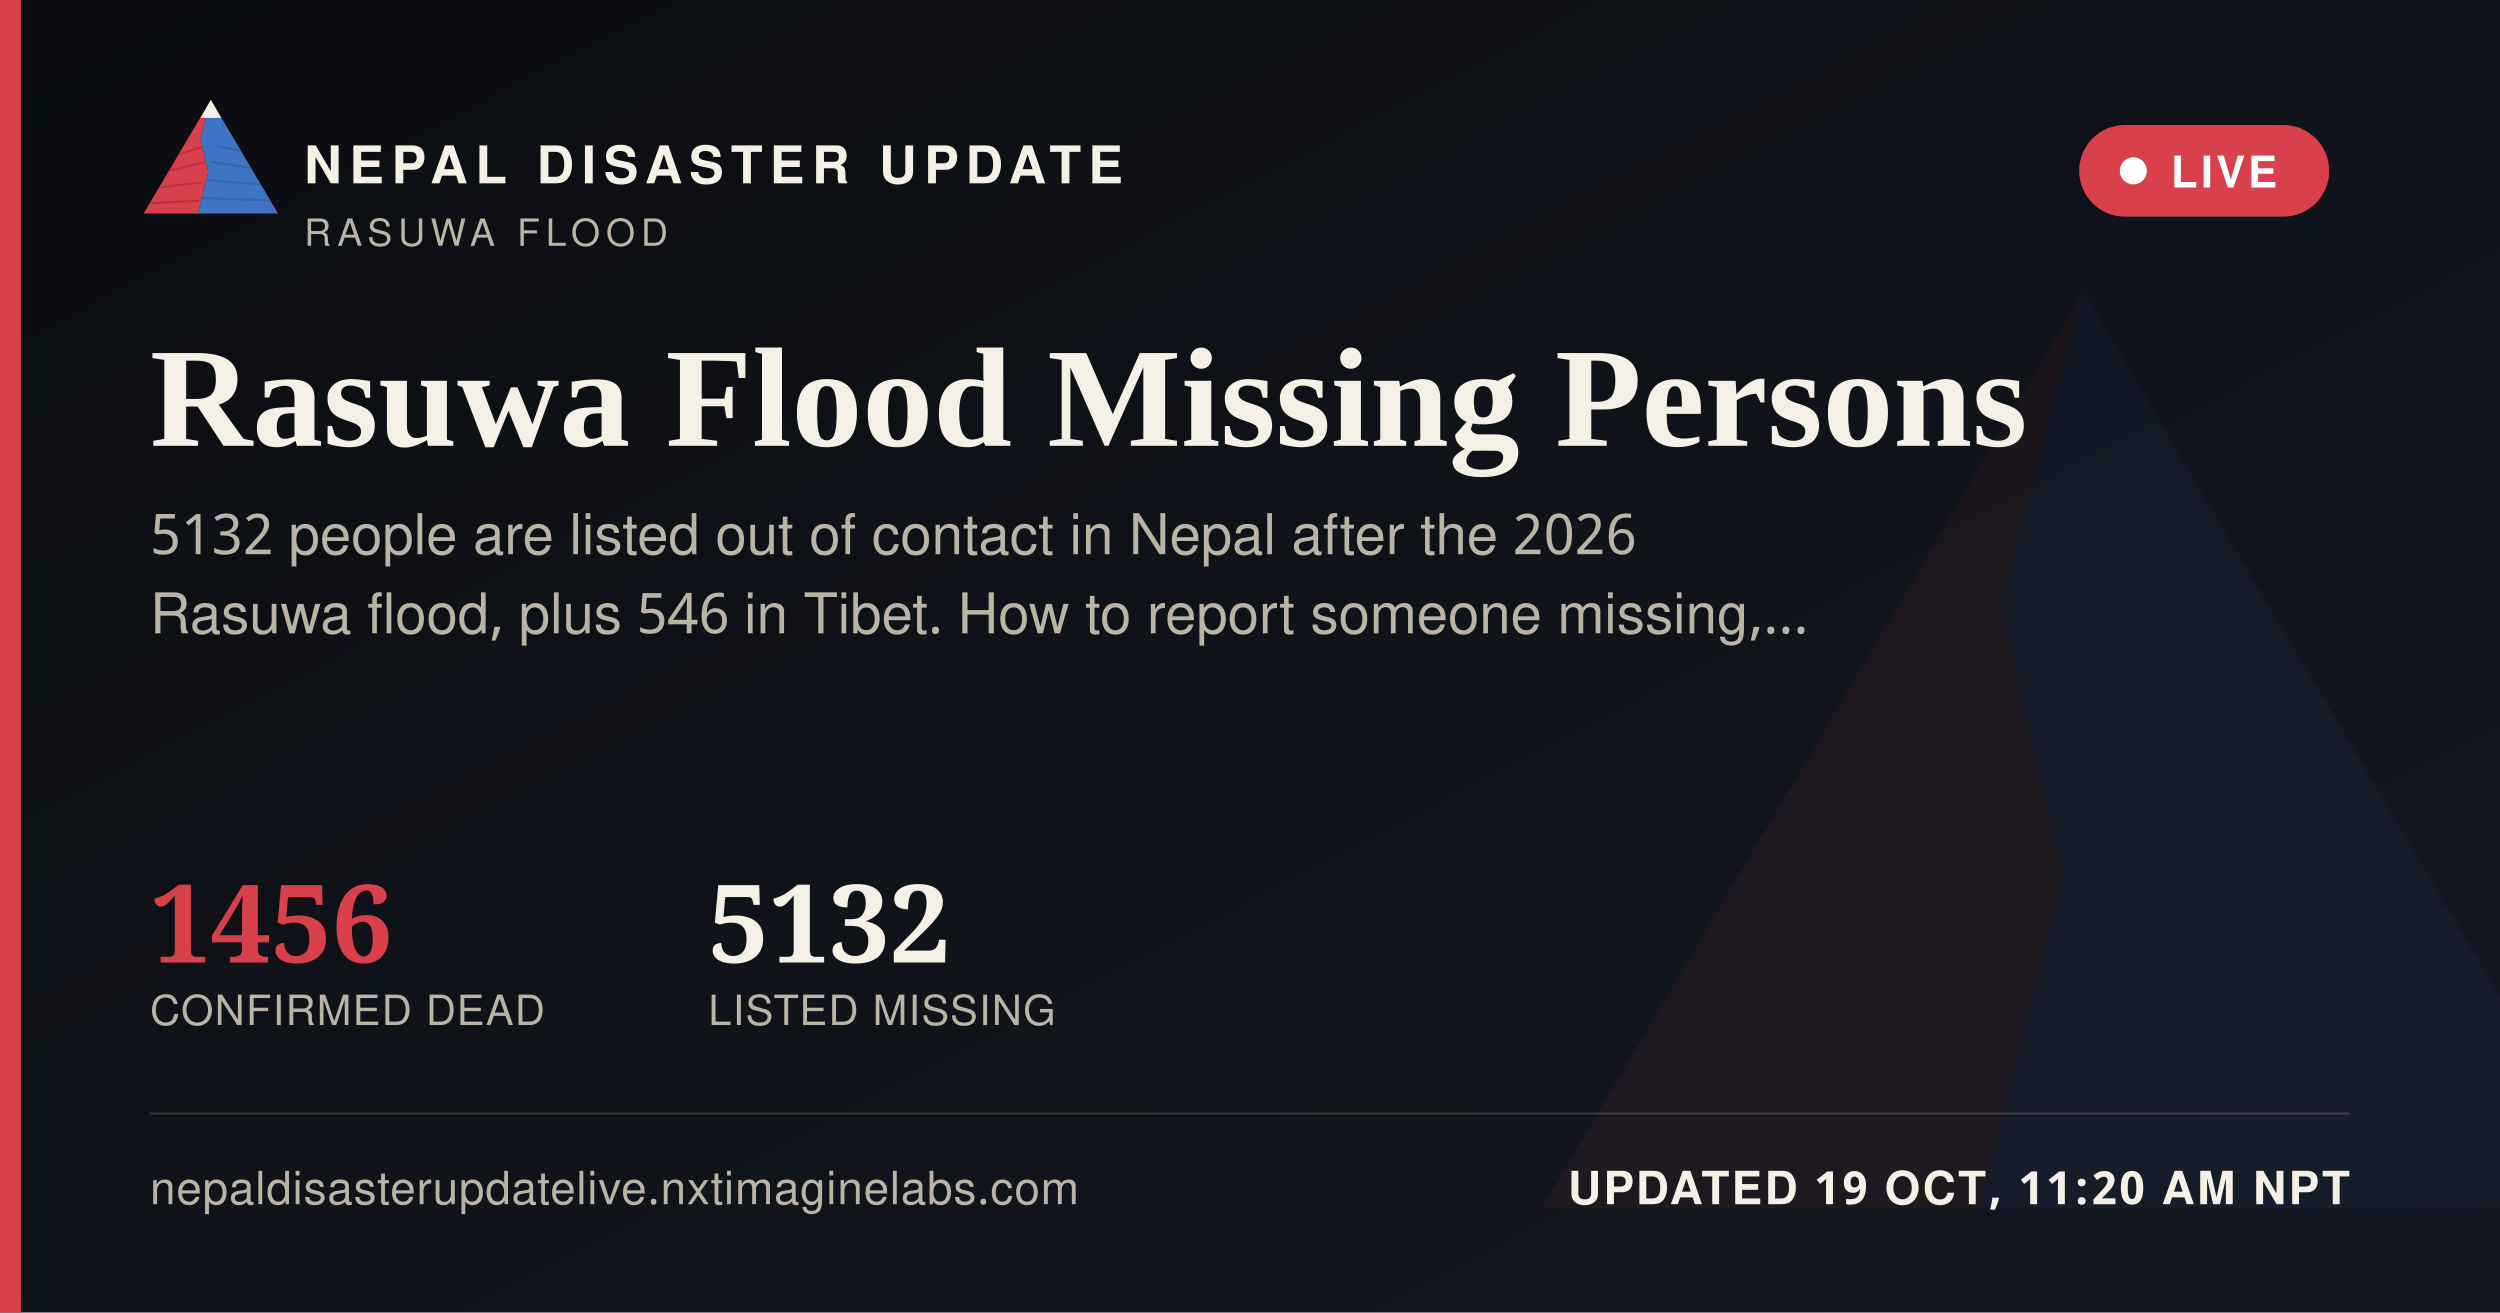
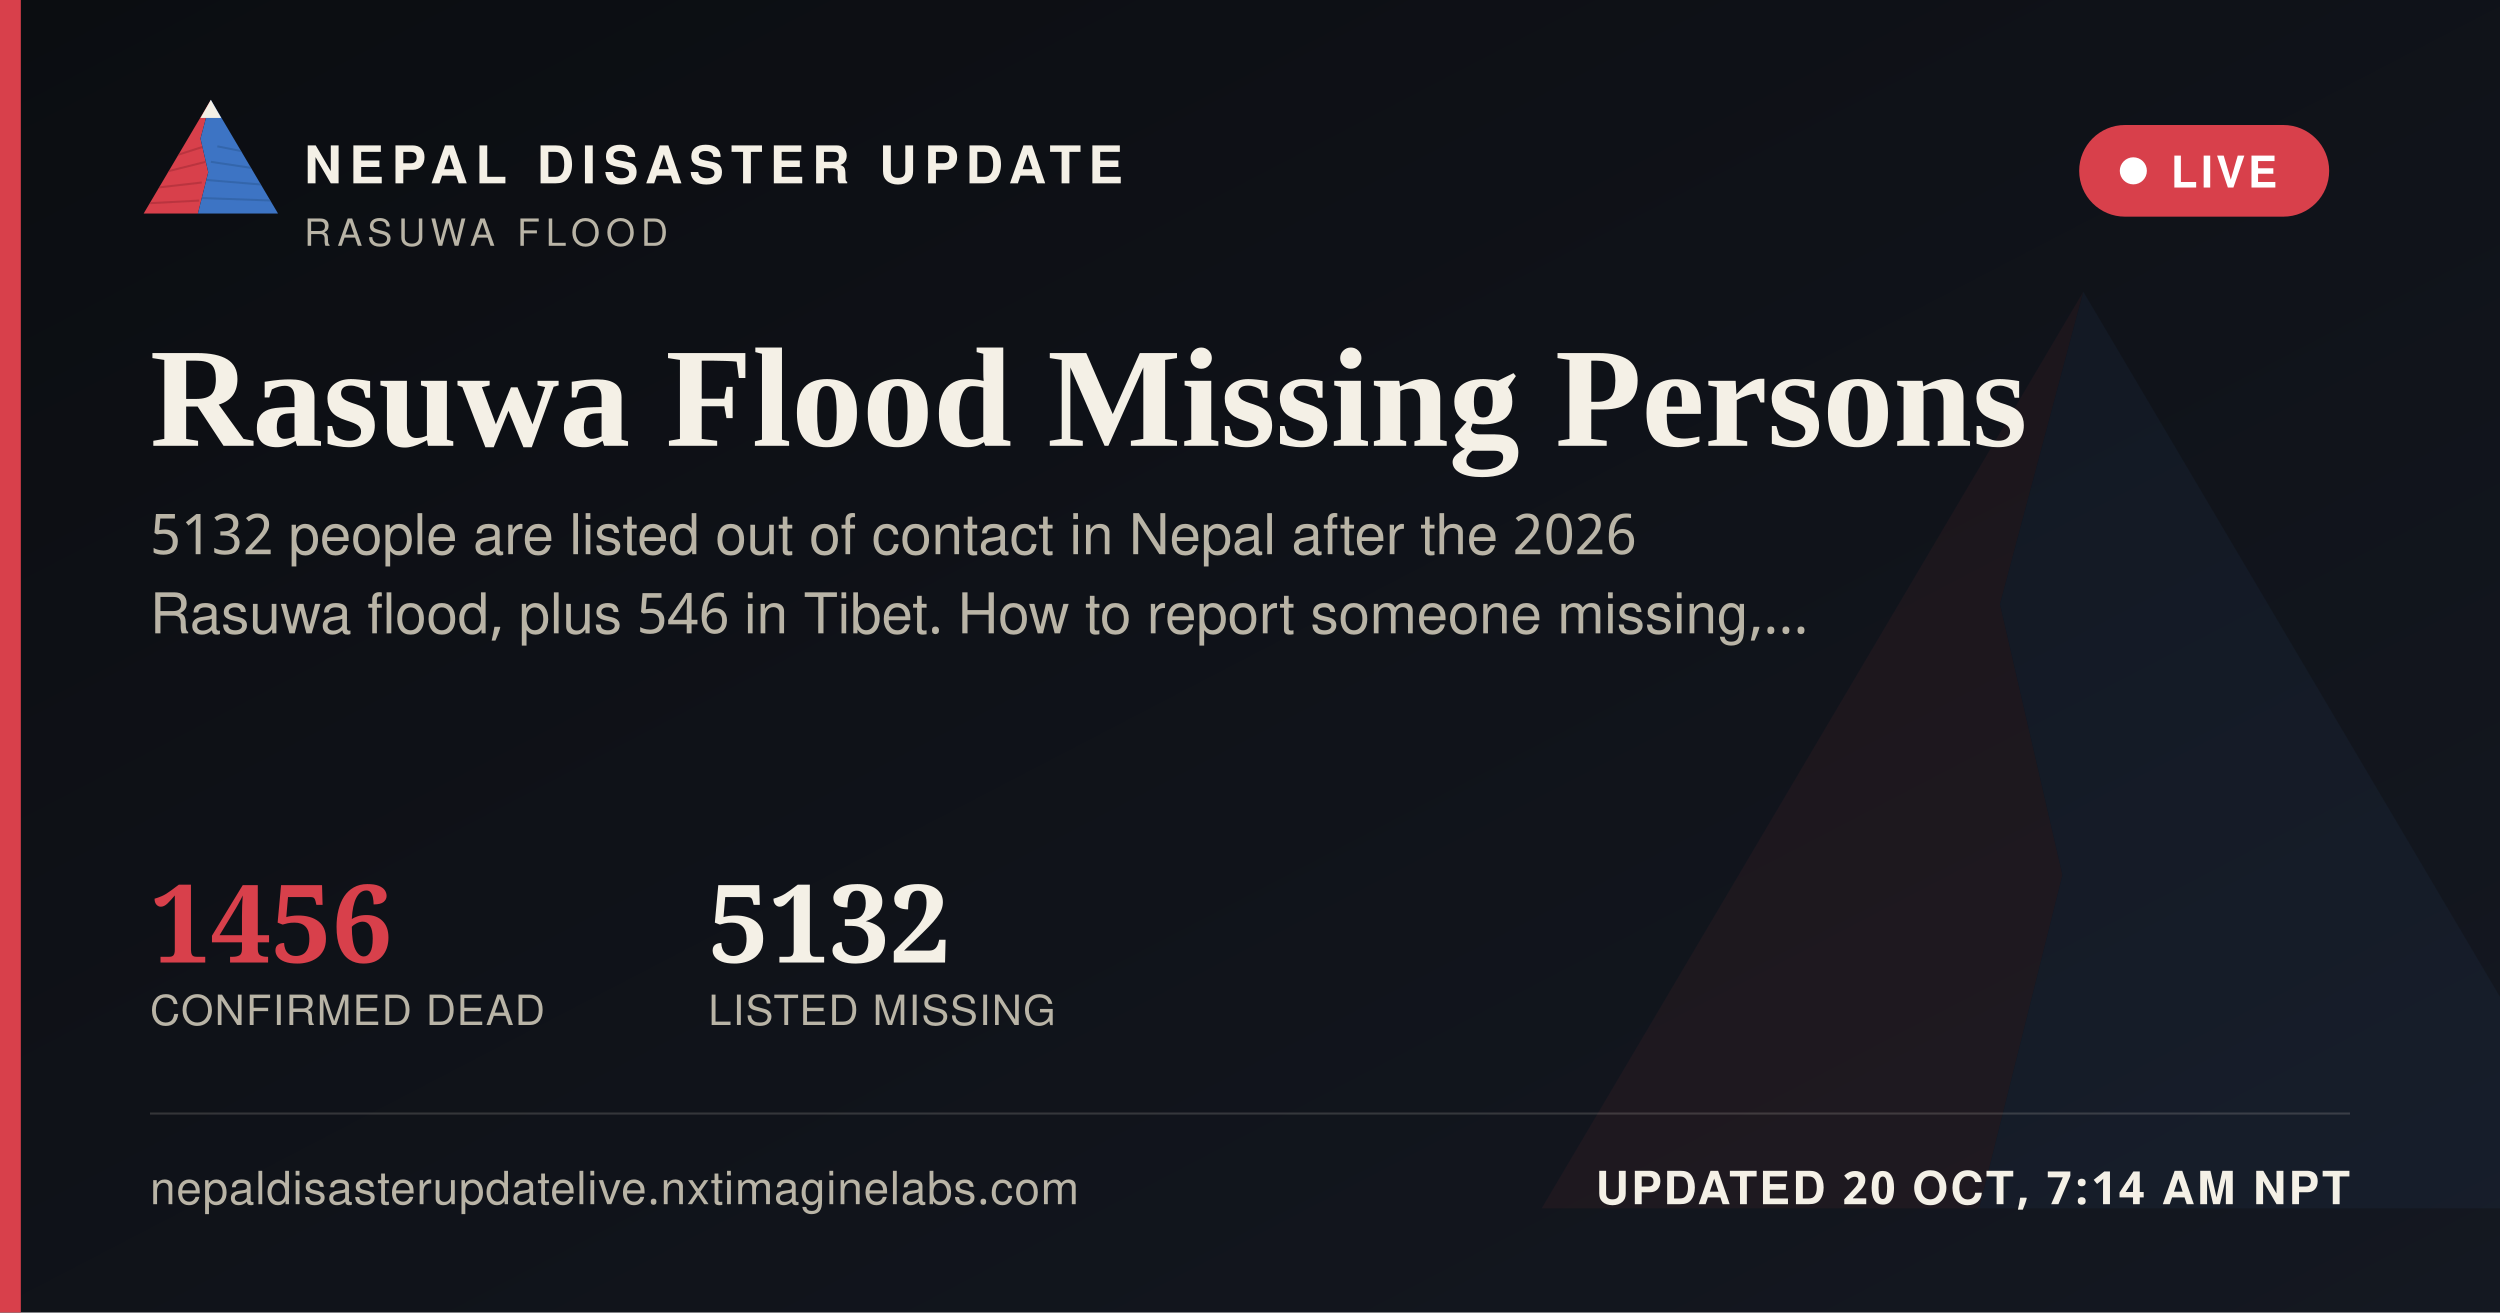
<svg xmlns="http://www.w3.org/2000/svg" width="1200" height="630" viewBox="0 0 1200 630">
  <defs>
    <linearGradient id="ogbg" x1="0" y1="0" x2="1" y2="1">
      <stop offset="0" stop-color="#0B0D11" />
      <stop offset="1" stop-color="#141821" />
    </linearGradient>
  </defs>
  <rect width="1200" height="630" fill="url(#ogbg)" />
  <g transform="translate(700,60) scale(5)" opacity="0.06">
    <polygon points="60,16 52,46 58,72 50,104 8,104" fill="#D8404B" />
    <polygon points="60,16 112,104 50,104 58,72 52,46" fill="#3D74C4" />
  </g>
  <rect x="0" y="0" width="10" height="630" fill="#D8404B" />
  <g transform="translate(64,38) scale(0.62)">
    <g>
      <defs>
        <clipPath id="ogLc">
          <polygon points="60,16 52,46 58,72 50,104 8,104" />
        </clipPath>
        <clipPath id="ogRc">
          <polygon points="60,16 112,104 50,104 58,72 52,46" />
        </clipPath>
      </defs>
      <polygon points="60,16 52,46 58,72 50,104 8,104" fill="#D8404B" />
      <g clip-path="url(#ogLc)" stroke="#A32A34" stroke-width="1.6" fill="none" opacity="0.55">
        <path d="M30,60 L55,52" />
        <path d="M24,72 L56,64" />
        <path d="M18,84 L53,80" />
        <path d="M13,96 L51,94" />
      </g>
      <polygon points="60,16 112,104 50,104 58,72 52,46" fill="#3D74C4" />
      <g clip-path="url(#ogRc)" stroke="#2A5793" stroke-width="1.6" fill="none" opacity="0.5">
        <path d="M65,52 L95,58" />
        <path d="M60,64 L100,70" />
        <path d="M56,78 L104,82" />
        <path d="M52,92 L108,94" />
      </g>
      <polygon points="60,16 52,30 68,30" fill="#F4F0E6" />
    </g>
  </g>
  <text x="146" y="88" font-family="'Public Sans', 'Noto Sans Devanagari', 'Helvetica Neue', Helvetica, Arial, sans-serif" font-size="25" font-weight="800" letter-spacing="3.6" fill="#F4F0E6">NEPAL DISASTER UPDATE</text>
  <text x="146" y="118" font-family="'Public Sans', 'Noto Sans Devanagari', 'Helvetica Neue', Helvetica, Arial, sans-serif" font-size="18" letter-spacing="2.8" fill="#B9B4A6">RASUWA FLOOD</text>
  <g>
    <rect x="998" y="60" width="120" height="44" rx="22" fill="#D8404B" stroke="none" />
    <circle cx="1024" cy="82" r="6.5" fill="#FFFFFF" />
    <text x="1042" y="90" font-family="'Public Sans', 'Noto Sans Devanagari', 'Helvetica Neue', Helvetica, Arial, sans-serif" font-size="21" font-weight="700" letter-spacing="1.6" fill="#FFFFFF">LIVE</text>
  </g>
  <text x="72" y="214" font-family="Newsreader, 'Noto Serif Devanagari', Georgia, 'Times New Roman', serif" font-size="68" font-weight="600" fill="#F4F0E6">Rasuwa Flood Missing Persons</text>
  <text x="72" y="266" font-family="'Public Sans', 'Noto Sans Devanagari', 'Helvetica Neue', Helvetica, Arial, sans-serif" font-size="27" fill="#B9B4A6">5132 people are listed out of contact in Nepal after the 2026</text>
  <text x="72" y="304" font-family="'Public Sans', 'Noto Sans Devanagari', 'Helvetica Neue', Helvetica, Arial, sans-serif" font-size="27" fill="#B9B4A6">Rasuwa flood, plus 546 in Tibet. How to report someone missing,…</text>
  <g transform="translate(72,462)">
    <text x="0" y="0" font-family="Newsreader, 'Noto Serif Devanagari', Georgia, 'Times New Roman', serif" font-size="52" font-weight="600" fill="#D8404B">1456</text>
    <text x="0" y="30" font-family="'Public Sans', 'Noto Sans Devanagari', 'Helvetica Neue', Helvetica, Arial, sans-serif" font-size="20" letter-spacing="0.6" fill="#B9B4A6">CONFIRMED DEAD</text>
    <text x="268" y="0" font-family="Newsreader, 'Noto Serif Devanagari', Georgia, 'Times New Roman', serif" font-size="52" font-weight="600" fill="#F4F0E6">5132</text>
    <text x="268" y="30" font-family="'Public Sans', 'Noto Sans Devanagari', 'Helvetica Neue', Helvetica, Arial, sans-serif" font-size="20" letter-spacing="0.6" fill="#B9B4A6">LISTED MISSING</text>
  </g>
  <rect x="72" y="534" width="1056" height="1" fill="rgba(244,240,230,0.16)" />
  <text x="72" y="578" font-family="'Public Sans', 'Noto Sans Devanagari', 'Helvetica Neue', Helvetica, Arial, sans-serif" font-size="22" fill="#B9B4A6" letter-spacing="0.4">nepaldisasterupdatelive.nxtimaginelabs.com</text>
-   <text x="1128" y="578" text-anchor="end" font-family="'Public Sans', 'Noto Sans Devanagari', 'Helvetica Neue', Helvetica, Arial, sans-serif" font-size="22" font-weight="700" letter-spacing="1.2" fill="#F4F0E6">UPDATED 19 OCT, 11:20 AM NPT</text>
+   <text x="1128" y="578" text-anchor="end" font-family="'Public Sans', 'Noto Sans Devanagari', 'Helvetica Neue', Helvetica, Arial, sans-serif" font-size="22" font-weight="700" letter-spacing="1.2" fill="#F4F0E6">UPDATED 20 OCT, 7:14 AM NPT</text>
</svg>
